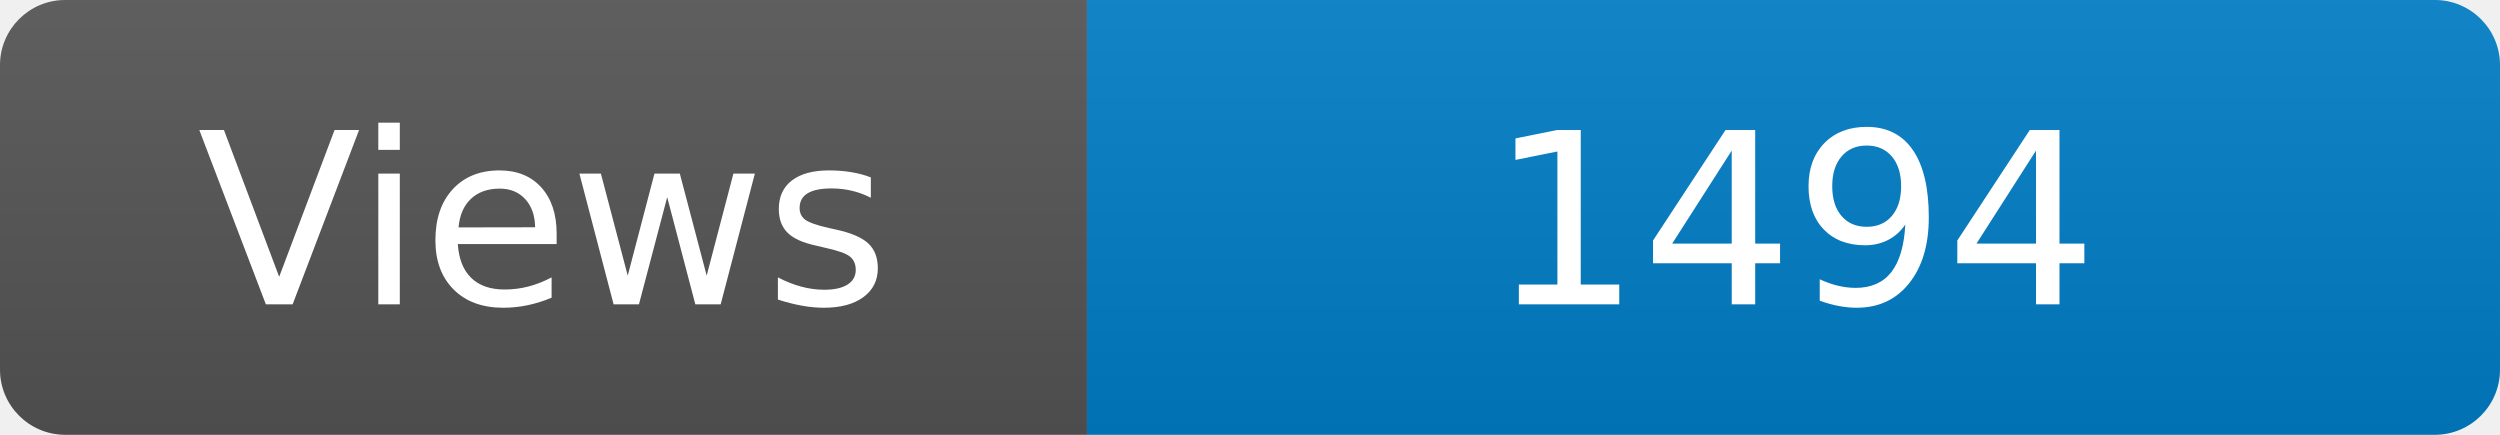
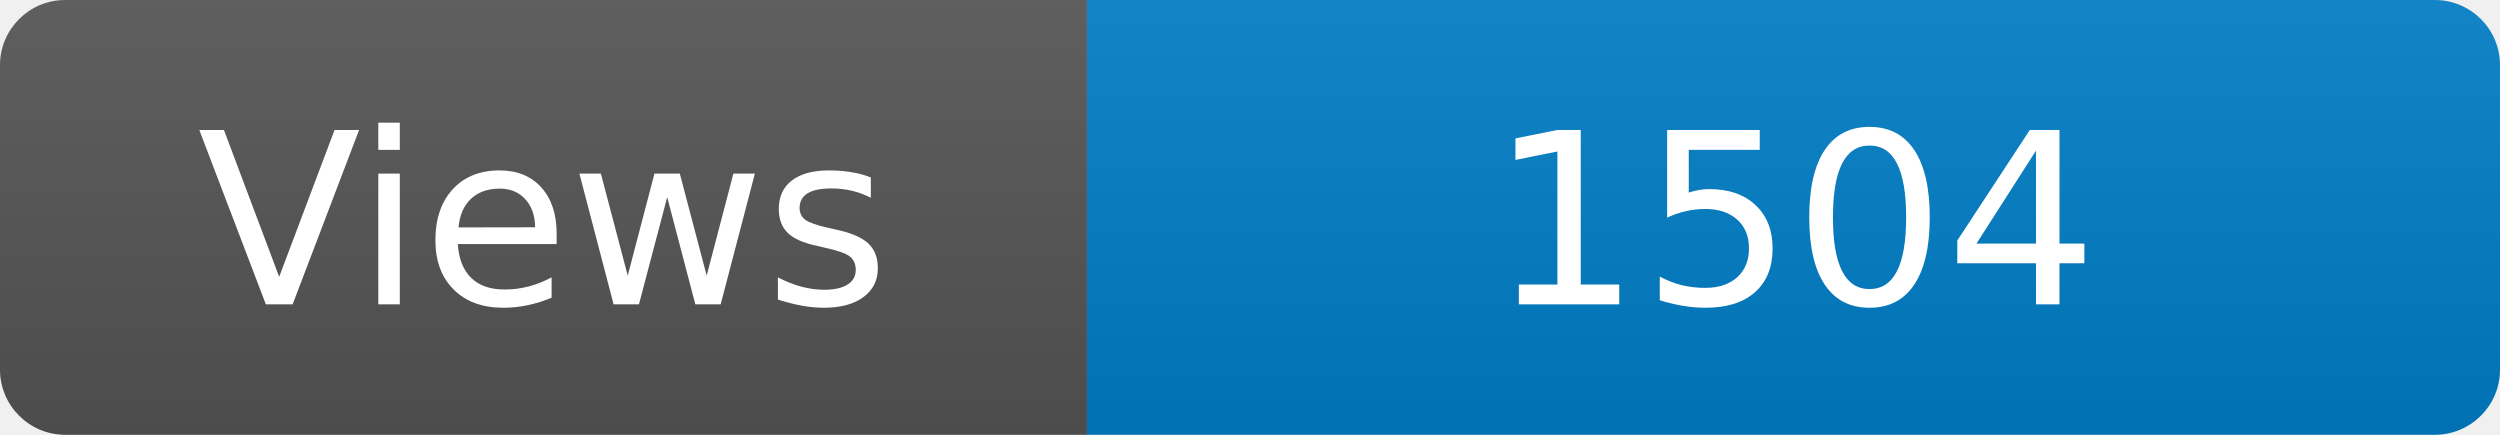
<svg xmlns="http://www.w3.org/2000/svg" width="115" height="20" role="img" aria-label="Maintained?: yes">
  <linearGradient id="s" x2="0" y2="100%">
    <stop offset="0" stop-color="#bbb" stop-opacity=".1" />
    <stop offset="1" stop-opacity=".1" />
  </linearGradient>
  <clipPath id="r">
    <rect width="115" height="20" rx="3" fill="#fff" />
  </clipPath>
  <g clip-path="url(#r)">
    <rect width="50" height="20" fill="#555" />
    <rect x="50" width="160" height="20" fill="#007ec6" />
    <rect width="115" height="20" fill="url(#s)" />
  </g>
  <g fill="#fff" text-anchor="middle" font-family="Verdana,Geneva,DejaVu Sans,sans-serif" font-size="110">
    <text x="250" y="140" transform="scale(.1)" fill="#fff">Views</text>
-     <text x="825" y="140" transform="scale(.1)" fill="#fff">1494</text>
+     <text x="825" y="140" transform="scale(.1)" fill="#fff">1504</text>
  </g>
</svg>
